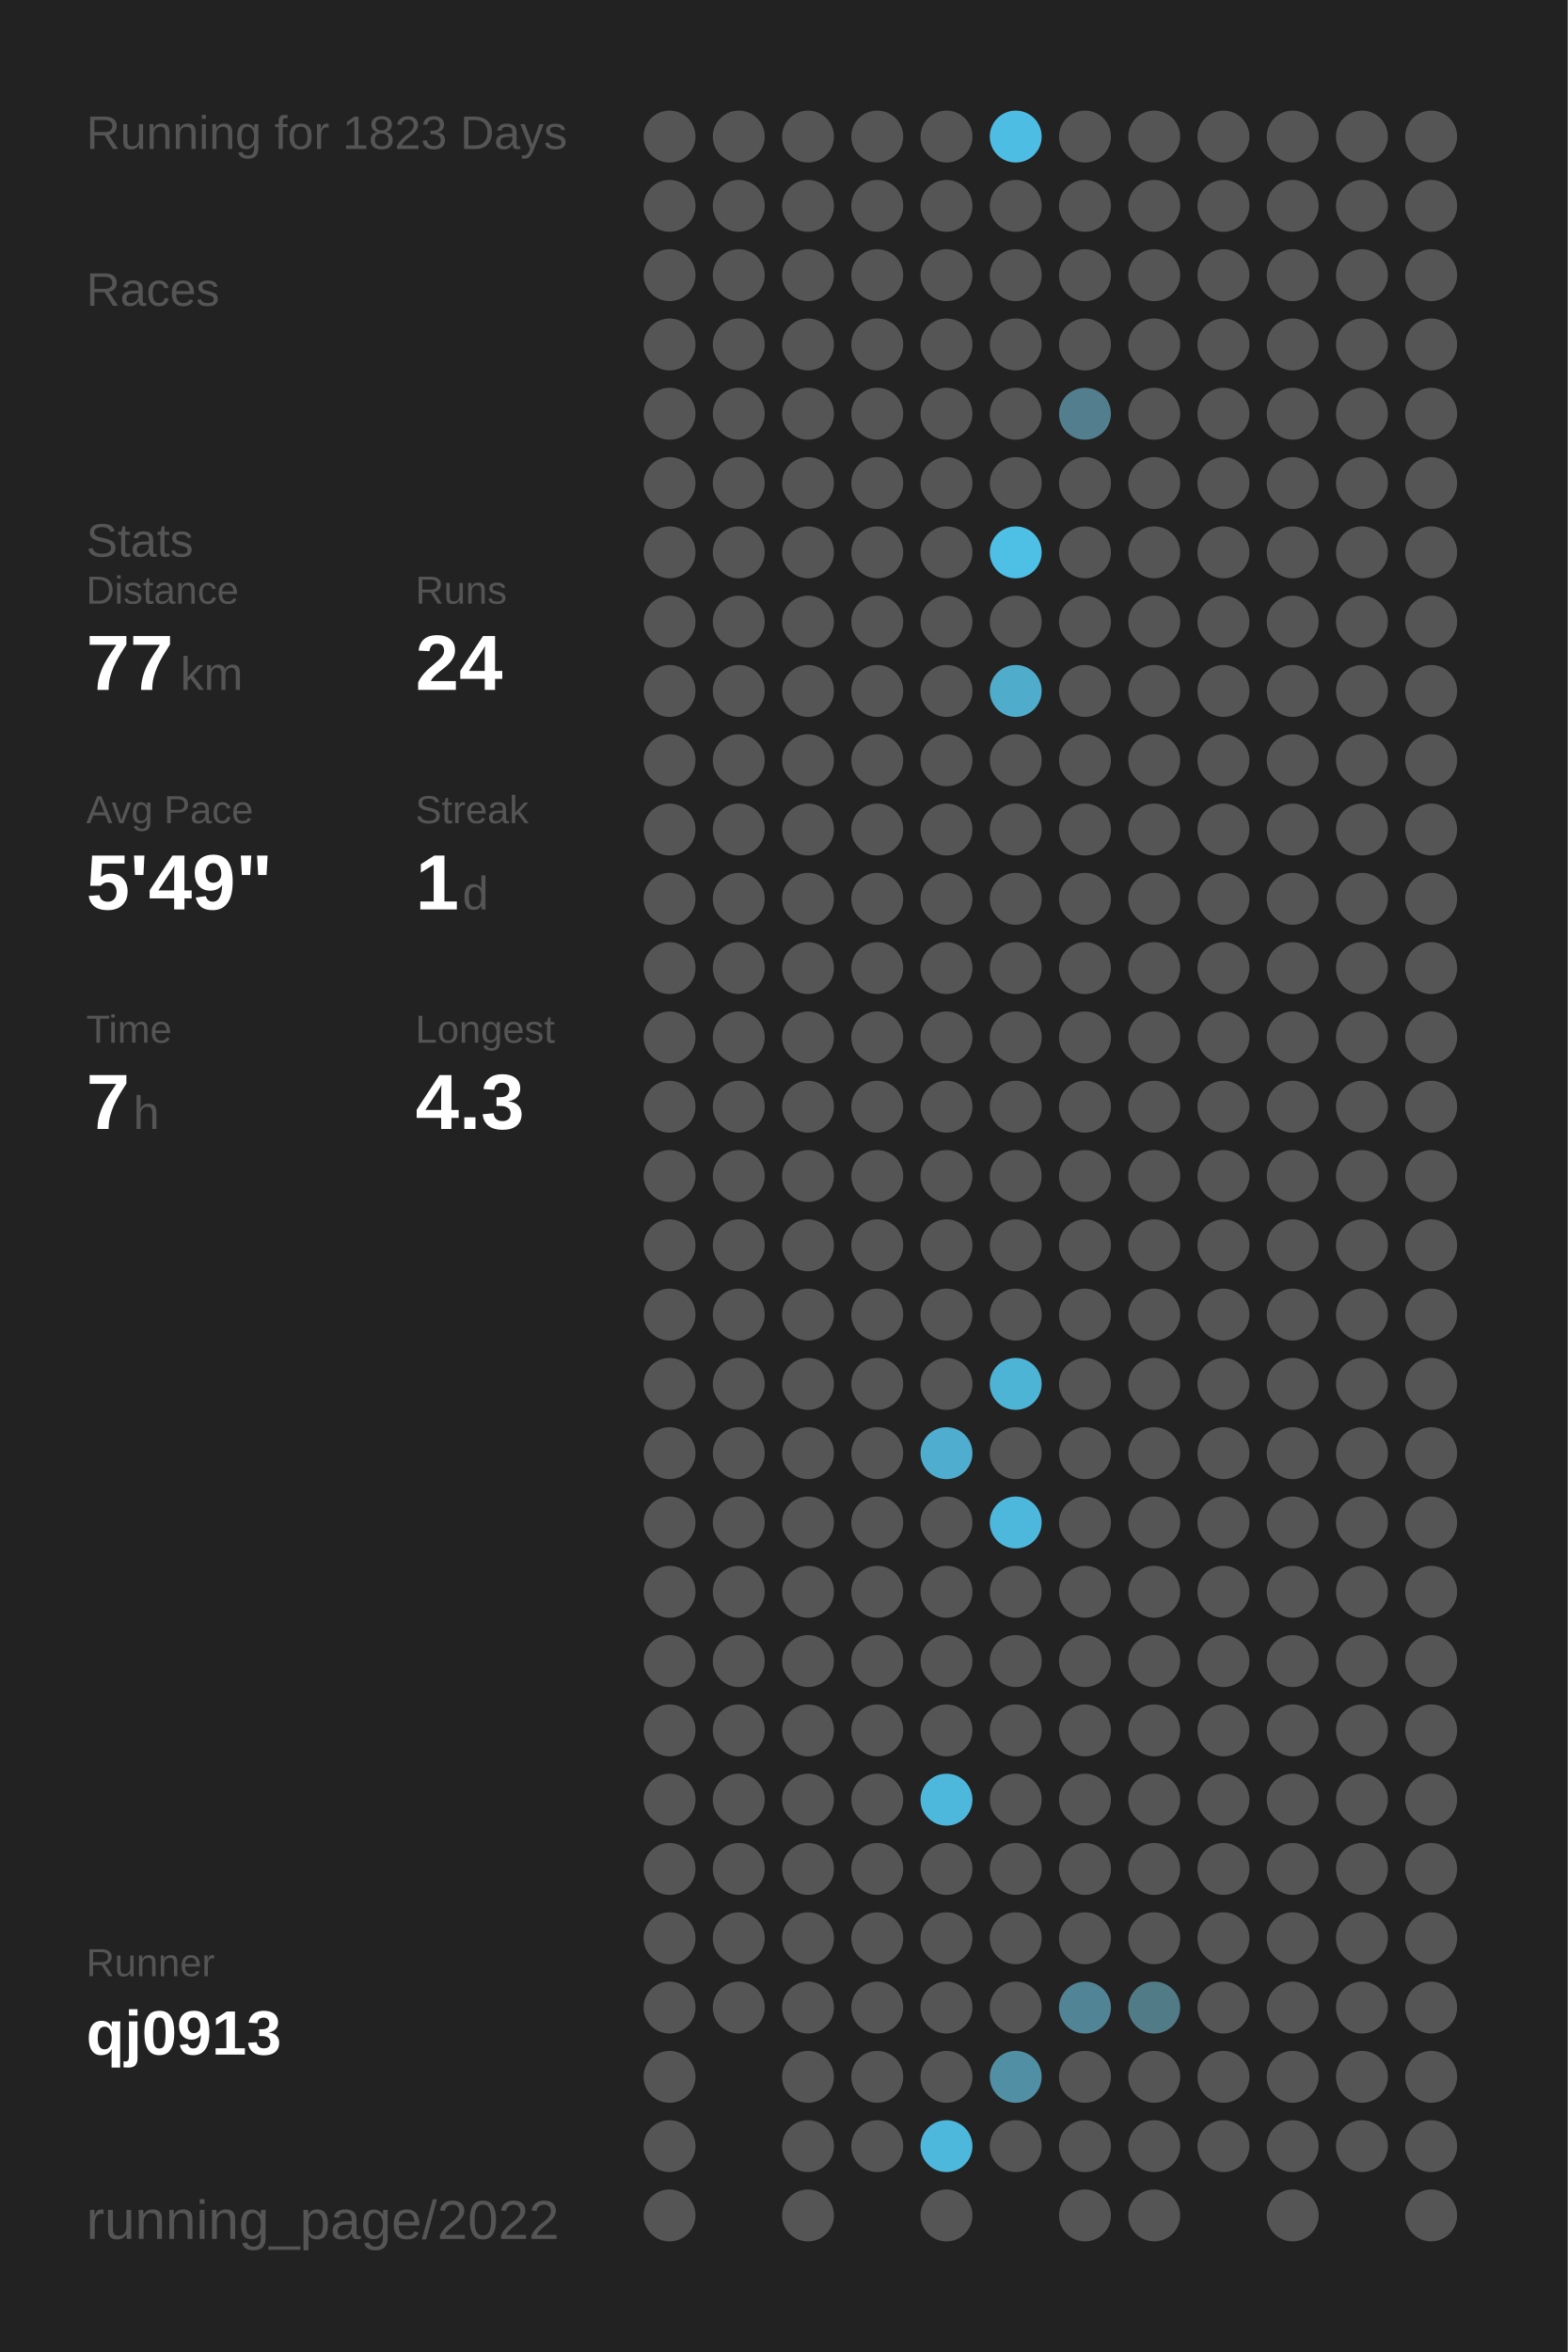
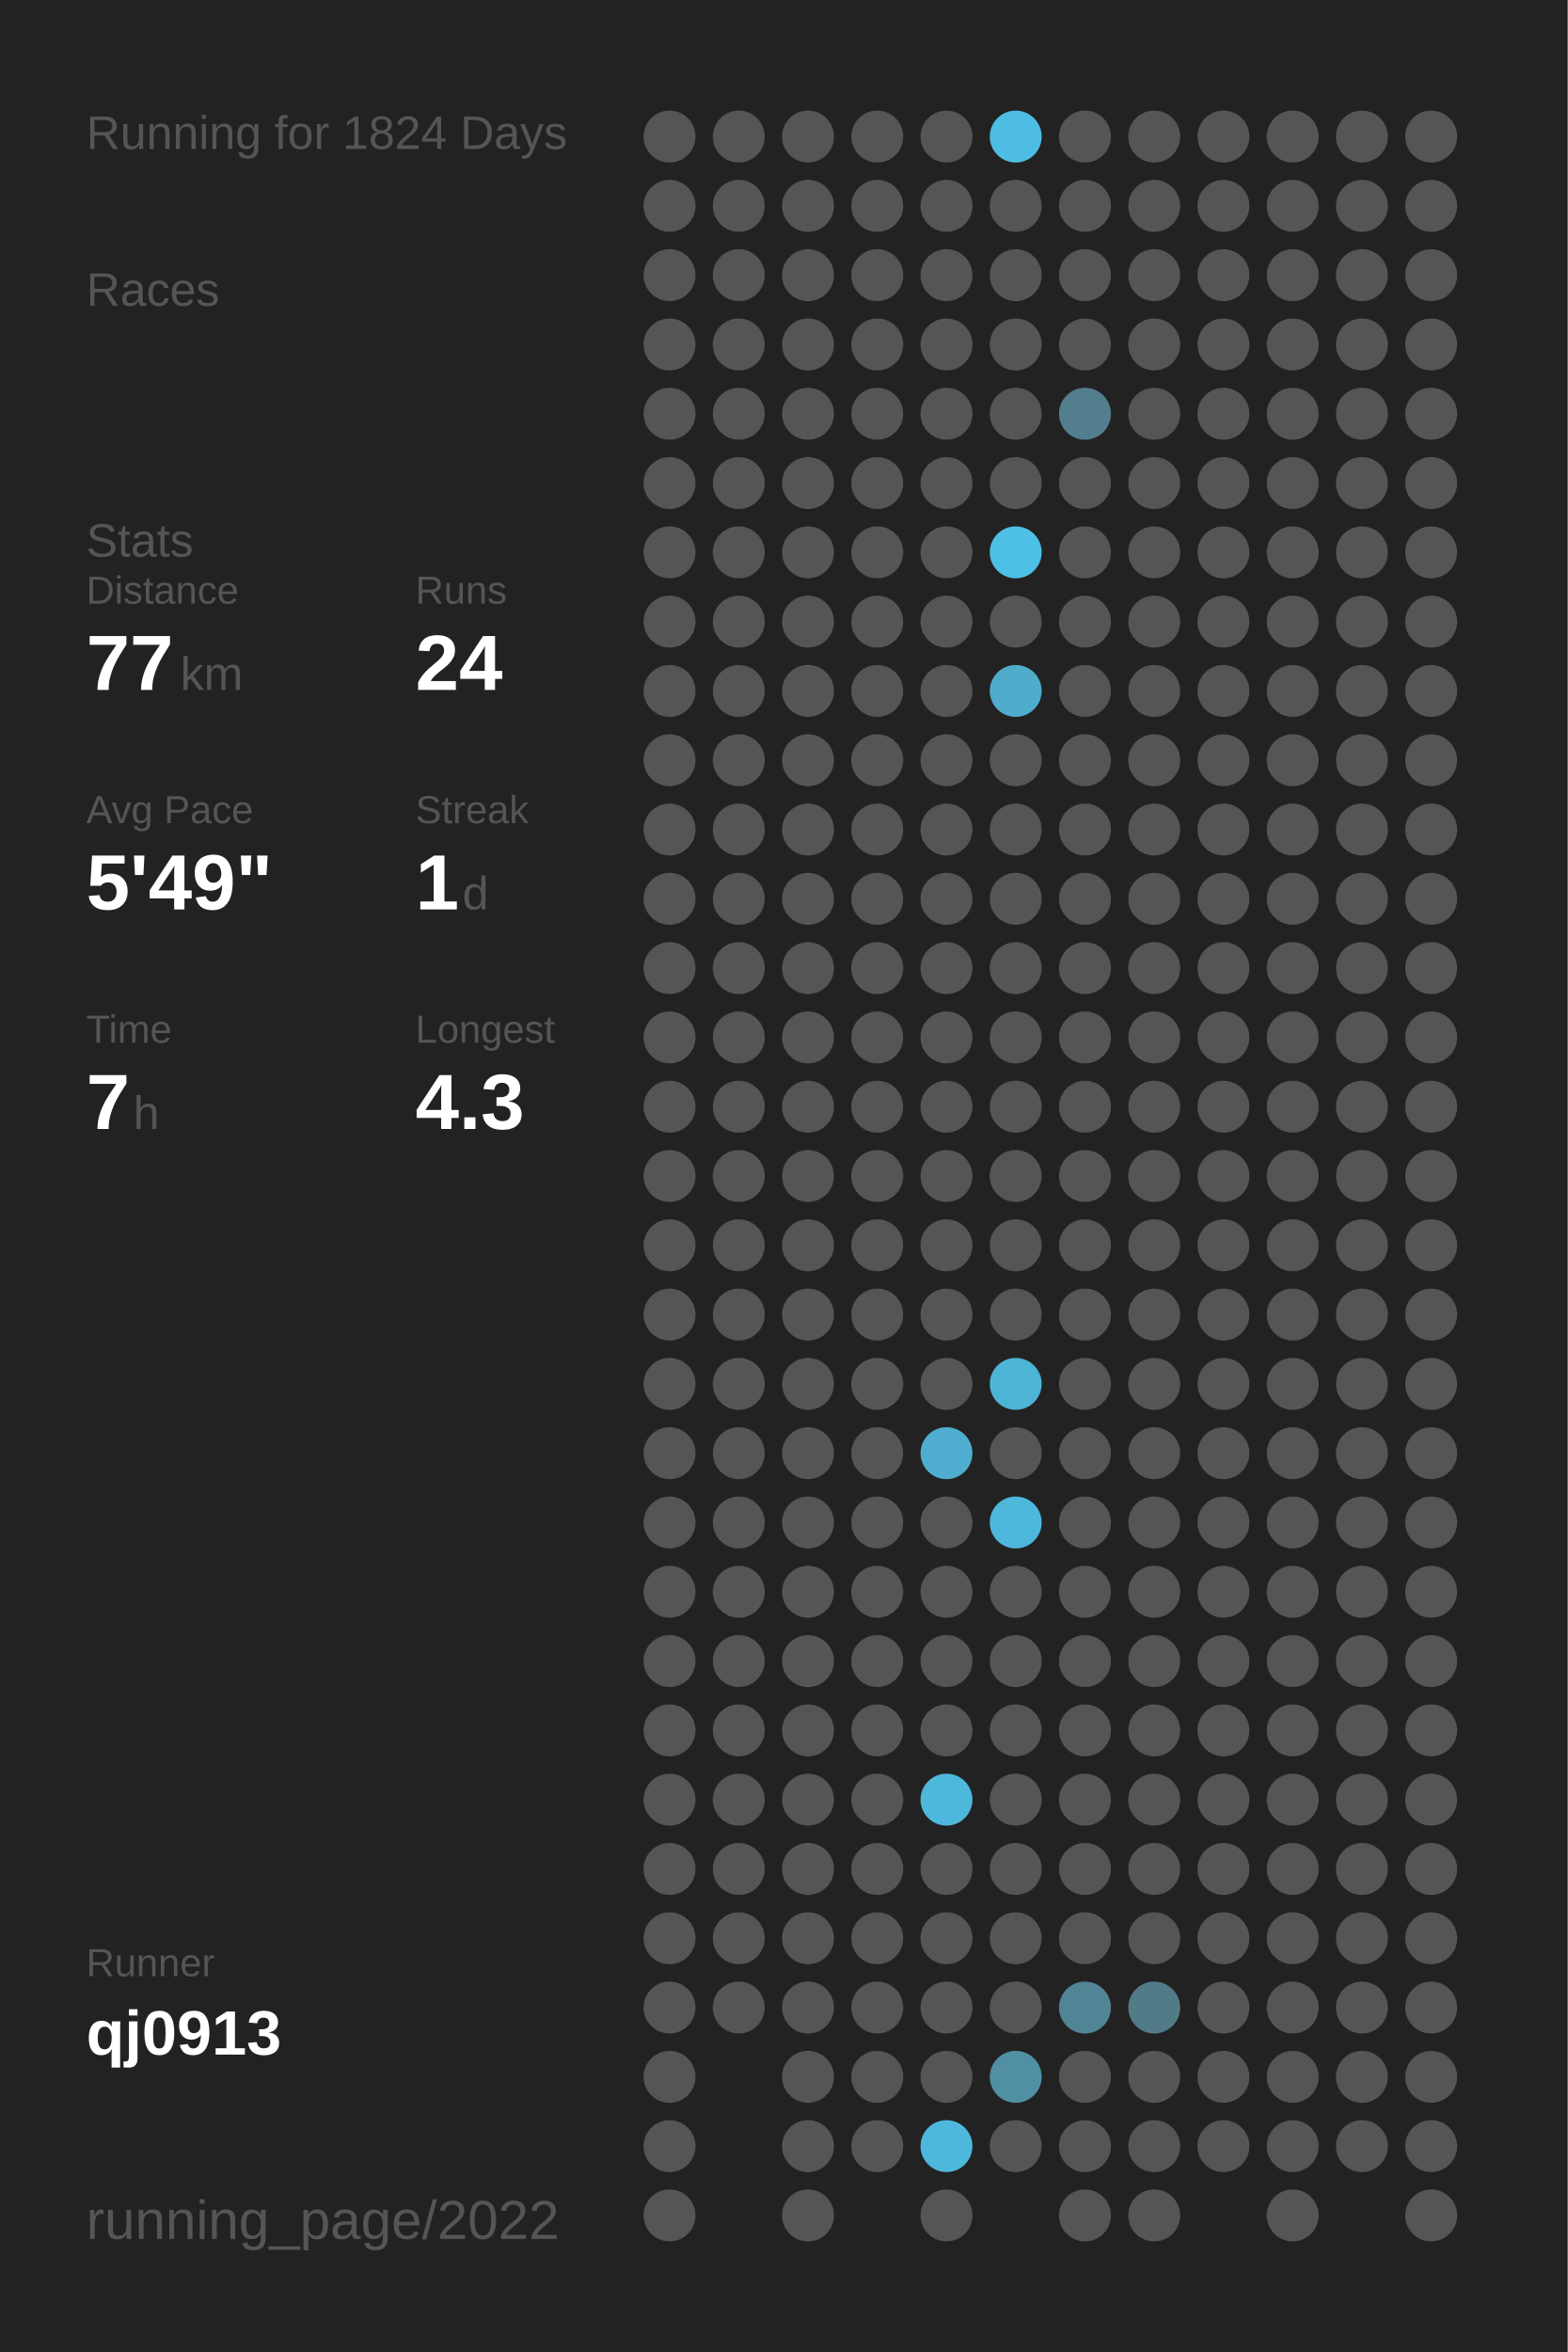
<svg xmlns="http://www.w3.org/2000/svg" baseProfile="full" height="300mm" version="1.1" viewBox="0,0,200,300" width="200mm">
  <defs />
  <rect fill="#222222" height="300" width="200" x="0" y="0" />
-   <text fill="#555555" style="font-size:6px; font-family:Arial;" x="11" y="19">Running for 1823 Days</text>
+   <text fill="#555555" style="font-size:6px; font-family:Arial;" x="11" y="19">Running for 1824 Days</text>
  <text fill="#555555" style="font-size:6px; font-family:Arial;" x="11" y="39">Races</text>
  <text fill="#555555" style="font-size:6px; font-family:Arial;" x="11" y="71">Stats</text>
  <text fill="#555555" style="font-size:5px; font-family:Arial;" x="11" y="77">Distance</text>
  <text fill="#FFFFFF" style="font-size:10px; font-family:Arial; font-weight:bold;" x="11" y="88">77</text>
  <text fill="#555555" style="font-size:6px; font-family:Arial;" x="23" y="88">km</text>
  <text fill="#555555" style="font-size:5px; font-family:Arial;" x="53" y="77">Runs</text>
  <text fill="#FFFFFF" style="font-size:10px; font-family:Arial; font-weight:bold;" x="53" y="88">24</text>
  <text fill="#555555" style="font-size:5px; font-family:Arial;" x="11" y="105">Avg Pace</text>
  <text fill="#FFFFFF" style="font-size:10px; font-family:Arial; font-weight:bold;" x="11" y="116">5'49"</text>
  <text fill="#555555" style="font-size:5px; font-family:Arial;" x="53" y="105">Streak</text>
  <text fill="#FFFFFF" style="font-size:10px; font-family:Arial; font-weight:bold;" x="53" y="116">1</text>
  <text fill="#555555" style="font-size:6px; font-family:Arial;" x="59" y="116">d</text>
  <text fill="#555555" style="font-size:5px; font-family:Arial;" x="11" y="133">Time</text>
  <text fill="#FFFFFF" style="font-size:10px; font-family:Arial; font-weight:bold;" x="11" y="144">7</text>
  <text fill="#555555" style="font-size:6px; font-family:Arial;" x="17" y="144">h</text>
  <text fill="#555555" style="font-size:5px; font-family:Arial;" x="53" y="133">Longest</text>
  <text fill="#FFFFFF" style="font-size:10px; font-family:Arial; font-weight:bold;" x="53" y="144">4.3</text>
  <text fill="#555555" style="font-size:5px; font-family:Arial;" x="11" y="252.065">Runner</text>
  <text fill="#FFFFFF" style="font-size:8px; font-family:Arial; font-weight:bold;" x="11" y="262.065">qj0913</text>
  <text fill="#555555" style="font-size:7px; font-family:Arial;" x="11" y="285.581">running_page/2022</text>
  <circle cx="85.417" cy="17.419" fill="#555555" r="3.312" />
  <circle cx="85.417" cy="26.258" fill="#555555" r="3.312" />
  <circle cx="85.417" cy="35.097" fill="#555555" r="3.312" />
  <circle cx="85.417" cy="43.935" fill="#555555" r="3.312" />
  <circle cx="85.417" cy="52.774" fill="#555555" r="3.312" />
  <circle cx="85.417" cy="61.613" fill="#555555" r="3.312" />
  <circle cx="85.417" cy="70.452" fill="#555555" r="3.312" />
  <circle cx="85.417" cy="79.29" fill="#555555" r="3.312" />
  <circle cx="85.417" cy="88.129" fill="#555555" r="3.312" />
  <circle cx="85.417" cy="96.968" fill="#555555" r="3.312" />
  <circle cx="85.417" cy="105.806" fill="#555555" r="3.312" />
  <circle cx="85.417" cy="114.645" fill="#555555" r="3.312" />
  <circle cx="85.417" cy="123.484" fill="#555555" r="3.312" />
  <circle cx="85.417" cy="132.323" fill="#555555" r="3.312" />
  <circle cx="85.417" cy="141.161" fill="#555555" r="3.312" />
  <circle cx="85.417" cy="150" fill="#555555" r="3.312" />
  <circle cx="85.417" cy="158.839" fill="#555555" r="3.312" />
  <circle cx="85.417" cy="167.677" fill="#555555" r="3.312" />
  <circle cx="85.417" cy="176.516" fill="#555555" r="3.312" />
  <circle cx="85.417" cy="185.355" fill="#555555" r="3.312" />
  <circle cx="85.417" cy="194.194" fill="#555555" r="3.312" />
  <circle cx="85.417" cy="203.032" fill="#555555" r="3.312" />
  <circle cx="85.417" cy="211.871" fill="#555555" r="3.312" />
  <circle cx="85.417" cy="220.71" fill="#555555" r="3.312" />
  <circle cx="85.417" cy="229.548" fill="#555555" r="3.312" />
  <circle cx="85.417" cy="238.387" fill="#555555" r="3.312" />
  <circle cx="85.417" cy="247.226" fill="#555555" r="3.312" />
  <circle cx="85.417" cy="256.065" fill="#555555" r="3.312" />
  <circle cx="85.417" cy="264.903" fill="#555555" r="3.312" />
  <circle cx="85.417" cy="273.742" fill="#555555" r="3.312" />
  <circle cx="85.417" cy="282.581" fill="#555555" r="3.312" />
  <circle cx="94.25" cy="17.419" fill="#555555" r="3.312" />
  <circle cx="94.25" cy="26.258" fill="#555555" r="3.312" />
  <circle cx="94.25" cy="35.097" fill="#555555" r="3.312" />
  <circle cx="94.25" cy="43.935" fill="#555555" r="3.312" />
  <circle cx="94.25" cy="52.774" fill="#555555" r="3.312" />
  <circle cx="94.25" cy="61.613" fill="#555555" r="3.312" />
  <circle cx="94.25" cy="70.452" fill="#555555" r="3.312" />
  <circle cx="94.25" cy="79.29" fill="#555555" r="3.312" />
  <circle cx="94.25" cy="88.129" fill="#555555" r="3.312" />
  <circle cx="94.25" cy="96.968" fill="#555555" r="3.312" />
  <circle cx="94.25" cy="105.806" fill="#555555" r="3.312" />
  <circle cx="94.25" cy="114.645" fill="#555555" r="3.312" />
  <circle cx="94.25" cy="123.484" fill="#555555" r="3.312" />
  <circle cx="94.25" cy="132.323" fill="#555555" r="3.312" />
  <circle cx="94.25" cy="141.161" fill="#555555" r="3.312" />
  <circle cx="94.25" cy="150" fill="#555555" r="3.312" />
  <circle cx="94.25" cy="158.839" fill="#555555" r="3.312" />
  <circle cx="94.25" cy="167.677" fill="#555555" r="3.312" />
  <circle cx="94.25" cy="176.516" fill="#555555" r="3.312" />
  <circle cx="94.25" cy="185.355" fill="#555555" r="3.312" />
  <circle cx="94.25" cy="194.194" fill="#555555" r="3.312" />
  <circle cx="94.25" cy="203.032" fill="#555555" r="3.312" />
  <circle cx="94.25" cy="211.871" fill="#555555" r="3.312" />
  <circle cx="94.25" cy="220.71" fill="#555555" r="3.312" />
  <circle cx="94.25" cy="229.548" fill="#555555" r="3.312" />
  <circle cx="94.25" cy="238.387" fill="#555555" r="3.312" />
  <circle cx="94.25" cy="247.226" fill="#555555" r="3.312" />
  <circle cx="94.25" cy="256.065" fill="#555555" r="3.312" />
  <circle cx="103.083" cy="17.419" fill="#555555" r="3.312" />
  <circle cx="103.083" cy="26.258" fill="#555555" r="3.312" />
  <circle cx="103.083" cy="35.097" fill="#555555" r="3.312" />
  <circle cx="103.083" cy="43.935" fill="#555555" r="3.312" />
  <circle cx="103.083" cy="52.774" fill="#555555" r="3.312" />
  <circle cx="103.083" cy="61.613" fill="#555555" r="3.312" />
  <circle cx="103.083" cy="70.452" fill="#555555" r="3.312" />
  <circle cx="103.083" cy="79.29" fill="#555555" r="3.312" />
  <circle cx="103.083" cy="88.129" fill="#555555" r="3.312" />
  <circle cx="103.083" cy="96.968" fill="#555555" r="3.312" />
  <circle cx="103.083" cy="105.806" fill="#555555" r="3.312" />
  <circle cx="103.083" cy="114.645" fill="#555555" r="3.312" />
  <circle cx="103.083" cy="123.484" fill="#555555" r="3.312" />
  <circle cx="103.083" cy="132.323" fill="#555555" r="3.312" />
  <circle cx="103.083" cy="141.161" fill="#555555" r="3.312" />
  <circle cx="103.083" cy="150" fill="#555555" r="3.312" />
  <circle cx="103.083" cy="158.839" fill="#555555" r="3.312" />
  <circle cx="103.083" cy="167.677" fill="#555555" r="3.312" />
  <circle cx="103.083" cy="176.516" fill="#555555" r="3.312" />
  <circle cx="103.083" cy="185.355" fill="#555555" r="3.312" />
  <circle cx="103.083" cy="194.194" fill="#555555" r="3.312" />
  <circle cx="103.083" cy="203.032" fill="#555555" r="3.312" />
  <circle cx="103.083" cy="211.871" fill="#555555" r="3.312" />
  <circle cx="103.083" cy="220.71" fill="#555555" r="3.312" />
  <circle cx="103.083" cy="229.548" fill="#555555" r="3.312" />
  <circle cx="103.083" cy="238.387" fill="#555555" r="3.312" />
  <circle cx="103.083" cy="247.226" fill="#555555" r="3.312" />
  <circle cx="103.083" cy="256.065" fill="#555555" r="3.312" />
  <circle cx="103.083" cy="264.903" fill="#555555" r="3.312" />
  <circle cx="103.083" cy="273.742" fill="#555555" r="3.312" />
  <circle cx="103.083" cy="282.581" fill="#555555" r="3.312" />
  <circle cx="111.917" cy="17.419" fill="#555555" r="3.312" />
  <circle cx="111.917" cy="26.258" fill="#555555" r="3.312" />
  <circle cx="111.917" cy="35.097" fill="#555555" r="3.312" />
  <circle cx="111.917" cy="43.935" fill="#555555" r="3.312" />
  <circle cx="111.917" cy="52.774" fill="#555555" r="3.312" />
  <circle cx="111.917" cy="61.613" fill="#555555" r="3.312" />
  <circle cx="111.917" cy="70.452" fill="#555555" r="3.312" />
  <circle cx="111.917" cy="79.29" fill="#555555" r="3.312" />
  <circle cx="111.917" cy="88.129" fill="#555555" r="3.312" />
  <circle cx="111.917" cy="96.968" fill="#555555" r="3.312" />
  <circle cx="111.917" cy="105.806" fill="#555555" r="3.312" />
  <circle cx="111.917" cy="114.645" fill="#555555" r="3.312" />
  <circle cx="111.917" cy="123.484" fill="#555555" r="3.312" />
  <circle cx="111.917" cy="132.323" fill="#555555" r="3.312" />
  <circle cx="111.917" cy="141.161" fill="#555555" r="3.312" />
  <circle cx="111.917" cy="150" fill="#555555" r="3.312" />
  <circle cx="111.917" cy="158.839" fill="#555555" r="3.312" />
  <circle cx="111.917" cy="167.677" fill="#555555" r="3.312" />
  <circle cx="111.917" cy="176.516" fill="#555555" r="3.312" />
  <circle cx="111.917" cy="185.355" fill="#555555" r="3.312" />
  <circle cx="111.917" cy="194.194" fill="#555555" r="3.312" />
  <circle cx="111.917" cy="203.032" fill="#555555" r="3.312" />
  <circle cx="111.917" cy="211.871" fill="#555555" r="3.312" />
  <circle cx="111.917" cy="220.71" fill="#555555" r="3.312" />
  <circle cx="111.917" cy="229.548" fill="#555555" r="3.312" />
  <circle cx="111.917" cy="238.387" fill="#555555" r="3.312" />
  <circle cx="111.917" cy="247.226" fill="#555555" r="3.312" />
  <circle cx="111.917" cy="256.065" fill="#555555" r="3.312" />
  <circle cx="111.917" cy="264.903" fill="#555555" r="3.312" />
  <circle cx="111.917" cy="273.742" fill="#555555" r="3.312" />
  <circle cx="120.75" cy="17.419" fill="#555555" r="3.312" />
  <circle cx="120.75" cy="26.258" fill="#555555" r="3.312" />
  <circle cx="120.75" cy="35.097" fill="#555555" r="3.312" />
  <circle cx="120.75" cy="43.935" fill="#555555" r="3.312" />
  <circle cx="120.75" cy="52.774" fill="#555555" r="3.312" />
  <circle cx="120.75" cy="61.613" fill="#555555" r="3.312" />
  <circle cx="120.75" cy="70.452" fill="#555555" r="3.312" />
  <circle cx="120.75" cy="79.29" fill="#555555" r="3.312" />
  <circle cx="120.75" cy="88.129" fill="#555555" r="3.312" />
  <circle cx="120.75" cy="96.968" fill="#555555" r="3.312" />
  <circle cx="120.75" cy="105.806" fill="#555555" r="3.312" />
  <circle cx="120.75" cy="114.645" fill="#555555" r="3.312" />
  <circle cx="120.75" cy="123.484" fill="#555555" r="3.312" />
  <circle cx="120.75" cy="132.323" fill="#555555" r="3.312" />
  <circle cx="120.75" cy="141.161" fill="#555555" r="3.312" />
  <circle cx="120.75" cy="150" fill="#555555" r="3.312" />
  <circle cx="120.75" cy="158.839" fill="#555555" r="3.312" />
  <circle cx="120.75" cy="167.677" fill="#555555" r="3.312" />
  <circle cx="120.75" cy="176.516" fill="#555555" r="3.312" />
  <circle cx="120.75" cy="185.355" fill="#4faecf" r="3.312" />
  <circle cx="120.75" cy="194.194" fill="#555555" r="3.312" />
  <circle cx="120.75" cy="203.032" fill="#555555" r="3.312" />
  <circle cx="120.75" cy="211.871" fill="#555555" r="3.312" />
  <circle cx="120.75" cy="220.71" fill="#555555" r="3.312" />
  <circle cx="120.75" cy="229.548" fill="#4eb8dc" r="3.312" />
  <circle cx="120.75" cy="238.387" fill="#555555" r="3.312" />
  <circle cx="120.75" cy="247.226" fill="#555555" r="3.312" />
  <circle cx="120.75" cy="256.065" fill="#555555" r="3.312" />
  <circle cx="120.75" cy="264.903" fill="#555555" r="3.312" />
  <circle cx="120.75" cy="273.742" fill="#4eb8dc" r="3.312" />
  <circle cx="120.75" cy="282.581" fill="#555555" r="3.312" />
  <circle cx="129.583" cy="17.419" fill="#4ebde3" r="3.312" />
  <circle cx="129.583" cy="26.258" fill="#555555" r="3.312" />
  <circle cx="129.583" cy="35.097" fill="#555555" r="3.312" />
  <circle cx="129.583" cy="43.935" fill="#555555" r="3.312" />
  <circle cx="129.583" cy="52.774" fill="#555555" r="3.312" />
  <circle cx="129.583" cy="61.613" fill="#555555" r="3.312" />
  <circle cx="129.583" cy="70.452" fill="#4ec0e6" r="3.312" />
  <circle cx="129.583" cy="79.29" fill="#555555" r="3.312" />
  <circle cx="129.583" cy="88.129" fill="#4faccb" r="3.312" />
  <circle cx="129.583" cy="96.968" fill="#555555" r="3.312" />
  <circle cx="129.583" cy="105.806" fill="#555555" r="3.312" />
  <circle cx="129.583" cy="114.645" fill="#555555" r="3.312" />
  <circle cx="129.583" cy="123.484" fill="#555555" r="3.312" />
  <circle cx="129.583" cy="132.323" fill="#555555" r="3.312" />
  <circle cx="129.583" cy="141.161" fill="#555555" r="3.312" />
  <circle cx="129.583" cy="150" fill="#555555" r="3.312" />
  <circle cx="129.583" cy="158.839" fill="#555555" r="3.312" />
  <circle cx="129.583" cy="167.677" fill="#555555" r="3.312" />
  <circle cx="129.583" cy="176.516" fill="#4eb4d6" r="3.312" />
  <circle cx="129.583" cy="185.355" fill="#555555" r="3.312" />
  <circle cx="129.583" cy="194.194" fill="#4eb8dc" r="3.312" />
  <circle cx="129.583" cy="203.032" fill="#555555" r="3.312" />
  <circle cx="129.583" cy="211.871" fill="#555555" r="3.312" />
  <circle cx="129.583" cy="220.71" fill="#555555" r="3.312" />
  <circle cx="129.583" cy="229.548" fill="#555555" r="3.312" />
  <circle cx="129.583" cy="238.387" fill="#555555" r="3.312" />
  <circle cx="129.583" cy="247.226" fill="#555555" r="3.312" />
  <circle cx="129.583" cy="256.065" fill="#555555" r="3.312" />
  <circle cx="129.583" cy="264.903" fill="#518fa4" r="3.312" />
  <circle cx="129.583" cy="273.742" fill="#555555" r="3.312" />
  <circle cx="138.417" cy="17.419" fill="#555555" r="3.312" />
  <circle cx="138.417" cy="26.258" fill="#555555" r="3.312" />
  <circle cx="138.417" cy="35.097" fill="#555555" r="3.312" />
  <circle cx="138.417" cy="43.935" fill="#555555" r="3.312" />
  <circle cx="138.417" cy="52.774" fill="#527e8e" r="3.312" />
  <circle cx="138.417" cy="61.613" fill="#555555" r="3.312" />
  <circle cx="138.417" cy="70.452" fill="#555555" r="3.312" />
  <circle cx="138.417" cy="79.29" fill="#555555" r="3.312" />
  <circle cx="138.417" cy="88.129" fill="#555555" r="3.312" />
  <circle cx="138.417" cy="96.968" fill="#555555" r="3.312" />
  <circle cx="138.417" cy="105.806" fill="#555555" r="3.312" />
  <circle cx="138.417" cy="114.645" fill="#555555" r="3.312" />
  <circle cx="138.417" cy="123.484" fill="#555555" r="3.312" />
  <circle cx="138.417" cy="132.323" fill="#555555" r="3.312" />
  <circle cx="138.417" cy="141.161" fill="#555555" r="3.312" />
  <circle cx="138.417" cy="150" fill="#555555" r="3.312" />
  <circle cx="138.417" cy="158.839" fill="#555555" r="3.312" />
  <circle cx="138.417" cy="167.677" fill="#555555" r="3.312" />
  <circle cx="138.417" cy="176.516" fill="#555555" r="3.312" />
  <circle cx="138.417" cy="185.355" fill="#555555" r="3.312" />
  <circle cx="138.417" cy="194.194" fill="#555555" r="3.312" />
  <circle cx="138.417" cy="203.032" fill="#555555" r="3.312" />
  <circle cx="138.417" cy="211.871" fill="#555555" r="3.312" />
  <circle cx="138.417" cy="220.71" fill="#555555" r="3.312" />
  <circle cx="138.417" cy="229.548" fill="#555555" r="3.312" />
  <circle cx="138.417" cy="238.387" fill="#555555" r="3.312" />
  <circle cx="138.417" cy="247.226" fill="#555555" r="3.312" />
  <circle cx="138.417" cy="256.065" fill="#518495" r="3.312" />
  <circle cx="138.417" cy="264.903" fill="#555555" r="3.312" />
  <circle cx="138.417" cy="273.742" fill="#555555" r="3.312" />
  <circle cx="138.417" cy="282.581" fill="#555555" r="3.312" />
  <circle cx="147.25" cy="17.419" fill="#555555" r="3.312" />
  <circle cx="147.25" cy="26.258" fill="#555555" r="3.312" />
  <circle cx="147.25" cy="35.097" fill="#555555" r="3.312" />
  <circle cx="147.25" cy="43.935" fill="#555555" r="3.312" />
  <circle cx="147.25" cy="52.774" fill="#555555" r="3.312" />
  <circle cx="147.25" cy="61.613" fill="#555555" r="3.312" />
  <circle cx="147.25" cy="70.452" fill="#555555" r="3.312" />
  <circle cx="147.25" cy="79.29" fill="#555555" r="3.312" />
  <circle cx="147.25" cy="88.129" fill="#555555" r="3.312" />
  <circle cx="147.25" cy="96.968" fill="#555555" r="3.312" />
  <circle cx="147.25" cy="105.806" fill="#555555" r="3.312" />
  <circle cx="147.25" cy="114.645" fill="#555555" r="3.312" />
  <circle cx="147.25" cy="123.484" fill="#555555" r="3.312" />
  <circle cx="147.25" cy="132.323" fill="#555555" r="3.312" />
  <circle cx="147.25" cy="141.161" fill="#555555" r="3.312" />
  <circle cx="147.25" cy="150" fill="#555555" r="3.312" />
  <circle cx="147.25" cy="158.839" fill="#555555" r="3.312" />
  <circle cx="147.25" cy="167.677" fill="#555555" r="3.312" />
  <circle cx="147.25" cy="176.516" fill="#555555" r="3.312" />
  <circle cx="147.25" cy="185.355" fill="#555555" r="3.312" />
  <circle cx="147.25" cy="194.194" fill="#555555" r="3.312" />
  <circle cx="147.25" cy="203.032" fill="#555555" r="3.312" />
  <circle cx="147.25" cy="211.871" fill="#555555" r="3.312" />
  <circle cx="147.25" cy="220.71" fill="#555555" r="3.312" />
  <circle cx="147.25" cy="229.548" fill="#555555" r="3.312" />
  <circle cx="147.25" cy="238.387" fill="#555555" r="3.312" />
  <circle cx="147.25" cy="247.226" fill="#555555" r="3.312" />
  <circle cx="147.25" cy="256.065" fill="#527b88" r="3.312" />
  <circle cx="147.25" cy="264.903" fill="#555555" r="3.312" />
  <circle cx="147.25" cy="273.742" fill="#555555" r="3.312" />
  <circle cx="147.25" cy="282.581" fill="#555555" r="3.312" />
  <circle cx="156.083" cy="17.419" fill="#555555" r="3.312" />
  <circle cx="156.083" cy="26.258" fill="#555555" r="3.312" />
  <circle cx="156.083" cy="35.097" fill="#555555" r="3.312" />
  <circle cx="156.083" cy="43.935" fill="#555555" r="3.312" />
  <circle cx="156.083" cy="52.774" fill="#555555" r="3.312" />
  <circle cx="156.083" cy="61.613" fill="#555555" r="3.312" />
  <circle cx="156.083" cy="70.452" fill="#555555" r="3.312" />
  <circle cx="156.083" cy="79.29" fill="#555555" r="3.312" />
  <circle cx="156.083" cy="88.129" fill="#555555" r="3.312" />
  <circle cx="156.083" cy="96.968" fill="#555555" r="3.312" />
  <circle cx="156.083" cy="105.806" fill="#555555" r="3.312" />
  <circle cx="156.083" cy="114.645" fill="#555555" r="3.312" />
  <circle cx="156.083" cy="123.484" fill="#555555" r="3.312" />
  <circle cx="156.083" cy="132.323" fill="#555555" r="3.312" />
  <circle cx="156.083" cy="141.161" fill="#555555" r="3.312" />
  <circle cx="156.083" cy="150" fill="#555555" r="3.312" />
  <circle cx="156.083" cy="158.839" fill="#555555" r="3.312" />
  <circle cx="156.083" cy="167.677" fill="#555555" r="3.312" />
  <circle cx="156.083" cy="176.516" fill="#555555" r="3.312" />
  <circle cx="156.083" cy="185.355" fill="#555555" r="3.312" />
  <circle cx="156.083" cy="194.194" fill="#555555" r="3.312" />
  <circle cx="156.083" cy="203.032" fill="#555555" r="3.312" />
  <circle cx="156.083" cy="211.871" fill="#555555" r="3.312" />
  <circle cx="156.083" cy="220.71" fill="#555555" r="3.312" />
  <circle cx="156.083" cy="229.548" fill="#555555" r="3.312" />
  <circle cx="156.083" cy="238.387" fill="#555555" r="3.312" />
  <circle cx="156.083" cy="247.226" fill="#555555" r="3.312" />
  <circle cx="156.083" cy="256.065" fill="#555555" r="3.312" />
  <circle cx="156.083" cy="264.903" fill="#555555" r="3.312" />
  <circle cx="156.083" cy="273.742" fill="#555555" r="3.312" />
  <circle cx="164.917" cy="17.419" fill="#555555" r="3.312" />
  <circle cx="164.917" cy="26.258" fill="#555555" r="3.312" />
  <circle cx="164.917" cy="35.097" fill="#555555" r="3.312" />
  <circle cx="164.917" cy="43.935" fill="#555555" r="3.312" />
  <circle cx="164.917" cy="52.774" fill="#555555" r="3.312" />
  <circle cx="164.917" cy="61.613" fill="#555555" r="3.312" />
  <circle cx="164.917" cy="70.452" fill="#555555" r="3.312" />
  <circle cx="164.917" cy="79.29" fill="#555555" r="3.312" />
  <circle cx="164.917" cy="88.129" fill="#555555" r="3.312" />
  <circle cx="164.917" cy="96.968" fill="#555555" r="3.312" />
  <circle cx="164.917" cy="105.806" fill="#555555" r="3.312" />
  <circle cx="164.917" cy="114.645" fill="#555555" r="3.312" />
  <circle cx="164.917" cy="123.484" fill="#555555" r="3.312" />
  <circle cx="164.917" cy="132.323" fill="#555555" r="3.312" />
  <circle cx="164.917" cy="141.161" fill="#555555" r="3.312" />
  <circle cx="164.917" cy="150" fill="#555555" r="3.312" />
  <circle cx="164.917" cy="158.839" fill="#555555" r="3.312" />
  <circle cx="164.917" cy="167.677" fill="#555555" r="3.312" />
  <circle cx="164.917" cy="176.516" fill="#555555" r="3.312" />
  <circle cx="164.917" cy="185.355" fill="#555555" r="3.312" />
  <circle cx="164.917" cy="194.194" fill="#555555" r="3.312" />
  <circle cx="164.917" cy="203.032" fill="#555555" r="3.312" />
  <circle cx="164.917" cy="211.871" fill="#555555" r="3.312" />
  <circle cx="164.917" cy="220.71" fill="#555555" r="3.312" />
  <circle cx="164.917" cy="229.548" fill="#555555" r="3.312" />
  <circle cx="164.917" cy="238.387" fill="#555555" r="3.312" />
  <circle cx="164.917" cy="247.226" fill="#555555" r="3.312" />
  <circle cx="164.917" cy="256.065" fill="#555555" r="3.312" />
  <circle cx="164.917" cy="264.903" fill="#555555" r="3.312" />
  <circle cx="164.917" cy="273.742" fill="#555555" r="3.312" />
  <circle cx="164.917" cy="282.581" fill="#555555" r="3.312" />
  <circle cx="173.75" cy="17.419" fill="#555555" r="3.312" />
  <circle cx="173.75" cy="26.258" fill="#555555" r="3.312" />
  <circle cx="173.75" cy="35.097" fill="#555555" r="3.312" />
  <circle cx="173.75" cy="43.935" fill="#555555" r="3.312" />
  <circle cx="173.75" cy="52.774" fill="#555555" r="3.312" />
  <circle cx="173.75" cy="61.613" fill="#555555" r="3.312" />
  <circle cx="173.75" cy="70.452" fill="#555555" r="3.312" />
  <circle cx="173.75" cy="79.29" fill="#555555" r="3.312" />
  <circle cx="173.75" cy="88.129" fill="#555555" r="3.312" />
  <circle cx="173.75" cy="96.968" fill="#555555" r="3.312" />
  <circle cx="173.75" cy="105.806" fill="#555555" r="3.312" />
  <circle cx="173.75" cy="114.645" fill="#555555" r="3.312" />
  <circle cx="173.75" cy="123.484" fill="#555555" r="3.312" />
  <circle cx="173.75" cy="132.323" fill="#555555" r="3.312" />
  <circle cx="173.75" cy="141.161" fill="#555555" r="3.312" />
  <circle cx="173.75" cy="150" fill="#555555" r="3.312" />
  <circle cx="173.75" cy="158.839" fill="#555555" r="3.312" />
  <circle cx="173.75" cy="167.677" fill="#555555" r="3.312" />
  <circle cx="173.75" cy="176.516" fill="#555555" r="3.312" />
  <circle cx="173.75" cy="185.355" fill="#555555" r="3.312" />
  <circle cx="173.75" cy="194.194" fill="#555555" r="3.312" />
  <circle cx="173.75" cy="203.032" fill="#555555" r="3.312" />
  <circle cx="173.75" cy="211.871" fill="#555555" r="3.312" />
  <circle cx="173.75" cy="220.71" fill="#555555" r="3.312" />
  <circle cx="173.75" cy="229.548" fill="#555555" r="3.312" />
  <circle cx="173.75" cy="238.387" fill="#555555" r="3.312" />
  <circle cx="173.75" cy="247.226" fill="#555555" r="3.312" />
  <circle cx="173.75" cy="256.065" fill="#555555" r="3.312" />
  <circle cx="173.75" cy="264.903" fill="#555555" r="3.312" />
  <circle cx="173.75" cy="273.742" fill="#555555" r="3.312" />
  <circle cx="182.583" cy="17.419" fill="#555555" r="3.312" />
  <circle cx="182.583" cy="26.258" fill="#555555" r="3.312" />
  <circle cx="182.583" cy="35.097" fill="#555555" r="3.312" />
  <circle cx="182.583" cy="43.935" fill="#555555" r="3.312" />
  <circle cx="182.583" cy="52.774" fill="#555555" r="3.312" />
  <circle cx="182.583" cy="61.613" fill="#555555" r="3.312" />
  <circle cx="182.583" cy="70.452" fill="#555555" r="3.312" />
  <circle cx="182.583" cy="79.29" fill="#555555" r="3.312" />
  <circle cx="182.583" cy="88.129" fill="#555555" r="3.312" />
  <circle cx="182.583" cy="96.968" fill="#555555" r="3.312" />
  <circle cx="182.583" cy="105.806" fill="#555555" r="3.312" />
  <circle cx="182.583" cy="114.645" fill="#555555" r="3.312" />
  <circle cx="182.583" cy="123.484" fill="#555555" r="3.312" />
  <circle cx="182.583" cy="132.323" fill="#555555" r="3.312" />
  <circle cx="182.583" cy="141.161" fill="#555555" r="3.312" />
  <circle cx="182.583" cy="150" fill="#555555" r="3.312" />
  <circle cx="182.583" cy="158.839" fill="#555555" r="3.312" />
  <circle cx="182.583" cy="167.677" fill="#555555" r="3.312" />
  <circle cx="182.583" cy="176.516" fill="#555555" r="3.312" />
  <circle cx="182.583" cy="185.355" fill="#555555" r="3.312" />
  <circle cx="182.583" cy="194.194" fill="#555555" r="3.312" />
  <circle cx="182.583" cy="203.032" fill="#555555" r="3.312" />
  <circle cx="182.583" cy="211.871" fill="#555555" r="3.312" />
  <circle cx="182.583" cy="220.71" fill="#555555" r="3.312" />
  <circle cx="182.583" cy="229.548" fill="#555555" r="3.312" />
  <circle cx="182.583" cy="238.387" fill="#555555" r="3.312" />
  <circle cx="182.583" cy="247.226" fill="#555555" r="3.312" />
  <circle cx="182.583" cy="256.065" fill="#555555" r="3.312" />
  <circle cx="182.583" cy="264.903" fill="#555555" r="3.312" />
  <circle cx="182.583" cy="273.742" fill="#555555" r="3.312" />
  <circle cx="182.583" cy="282.581" fill="#555555" r="3.312" />
</svg>
